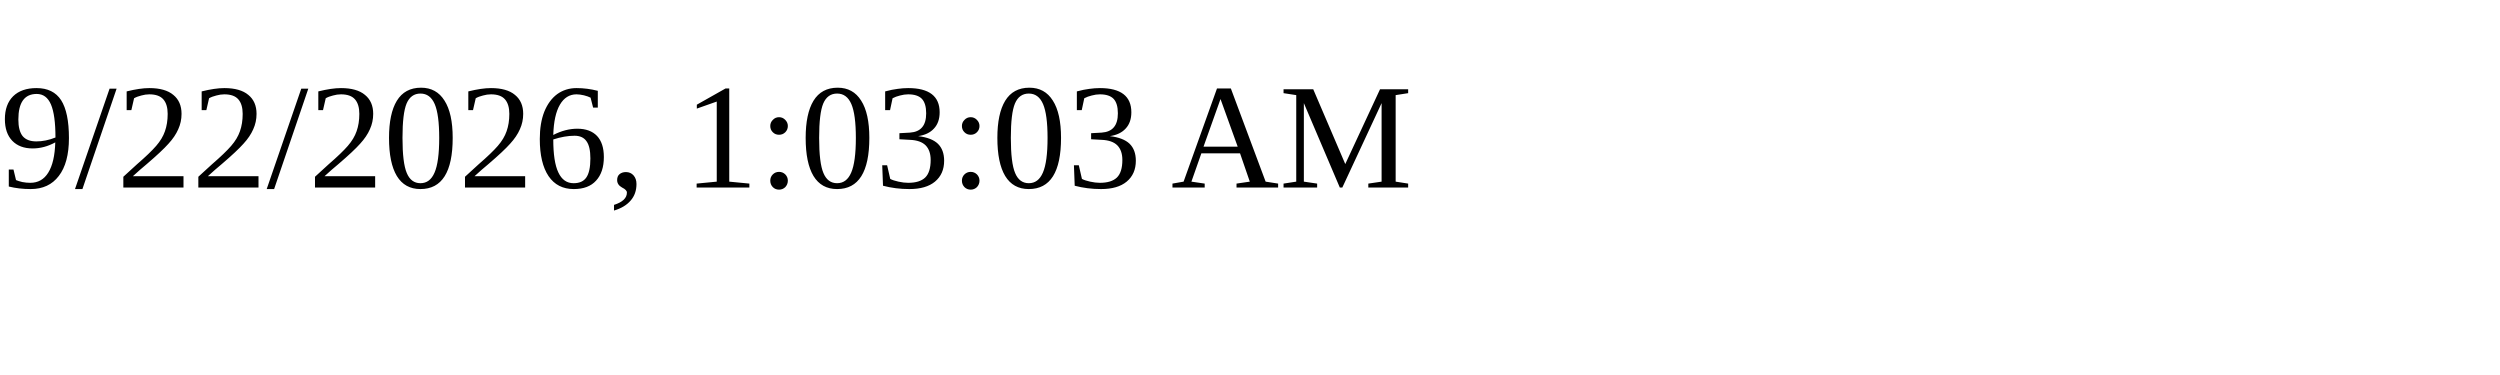
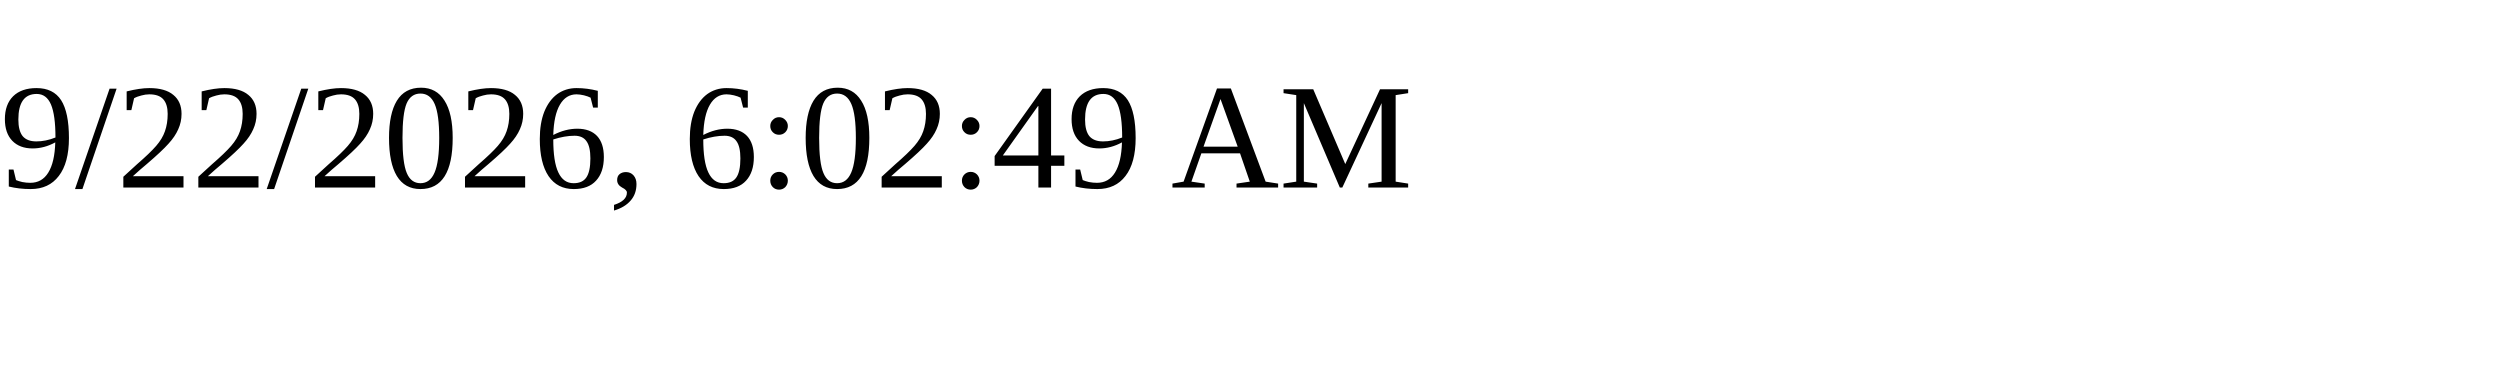
<svg xmlns="http://www.w3.org/2000/svg" height="30" width="200">
-   <text x="0" y="15">9/22/2026, 1:03:03 AM</text>
+   <text x="0" y="15">9/22/2026, 6:02:49 AM</text>
</svg>
